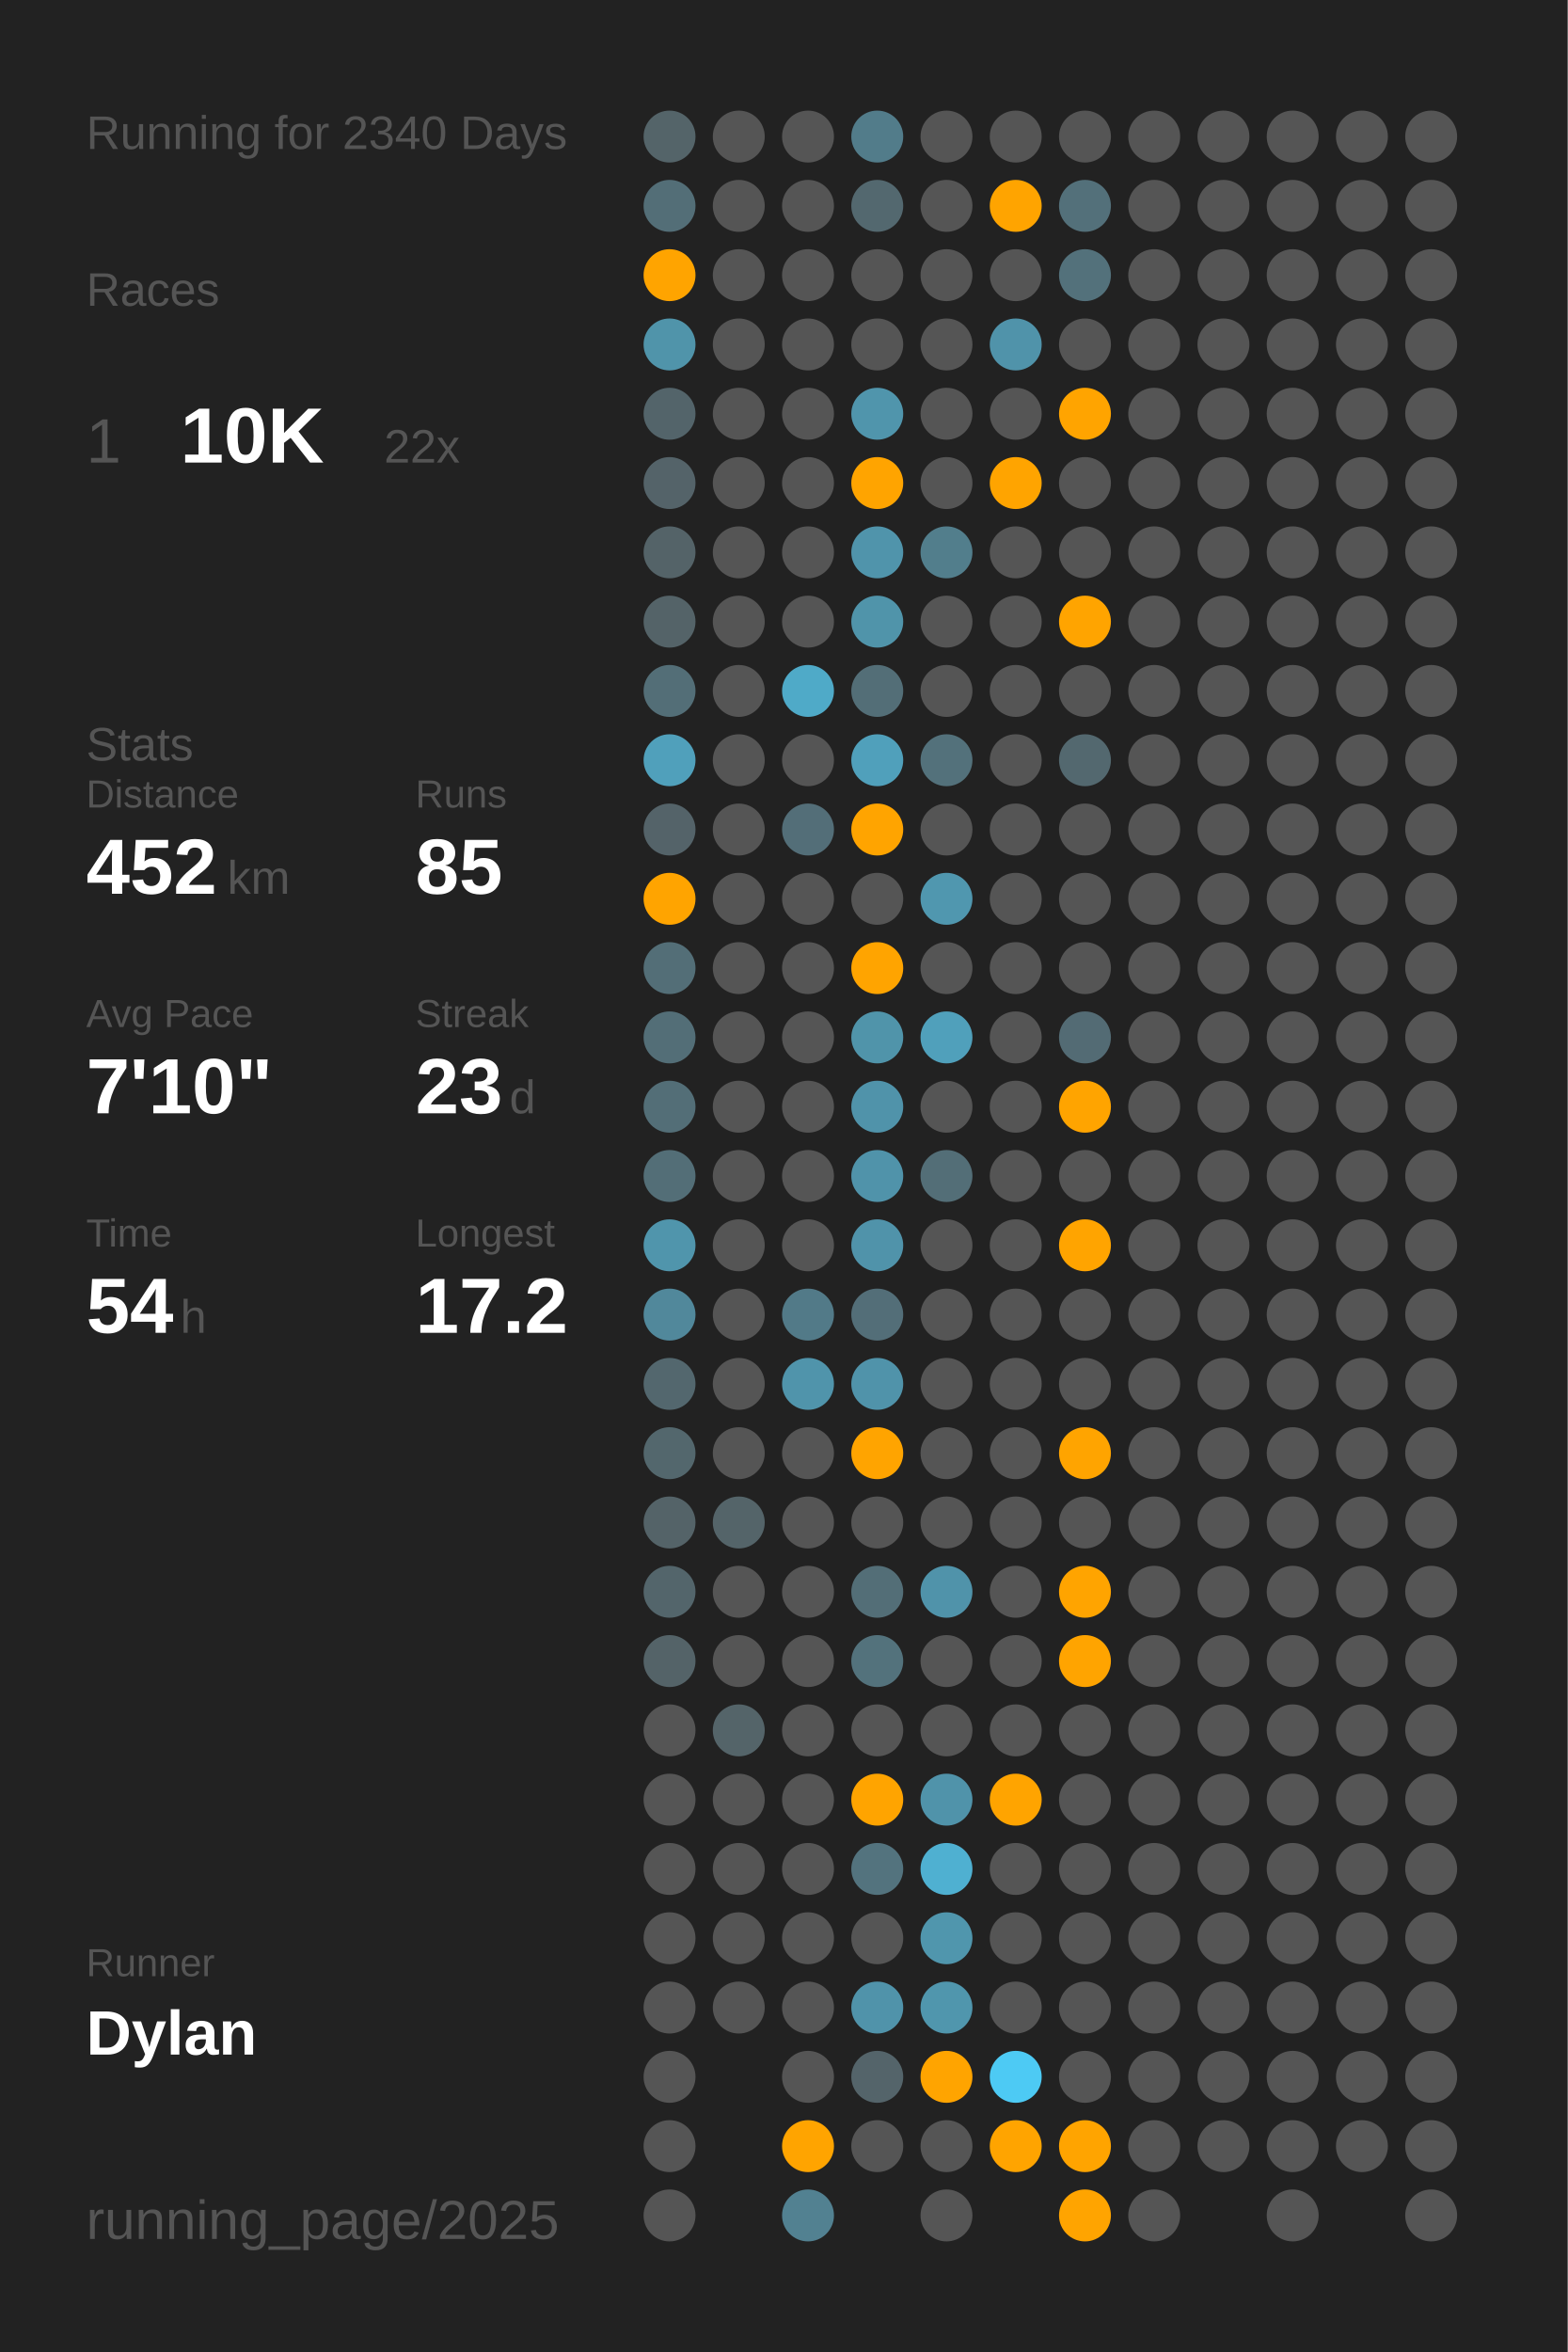
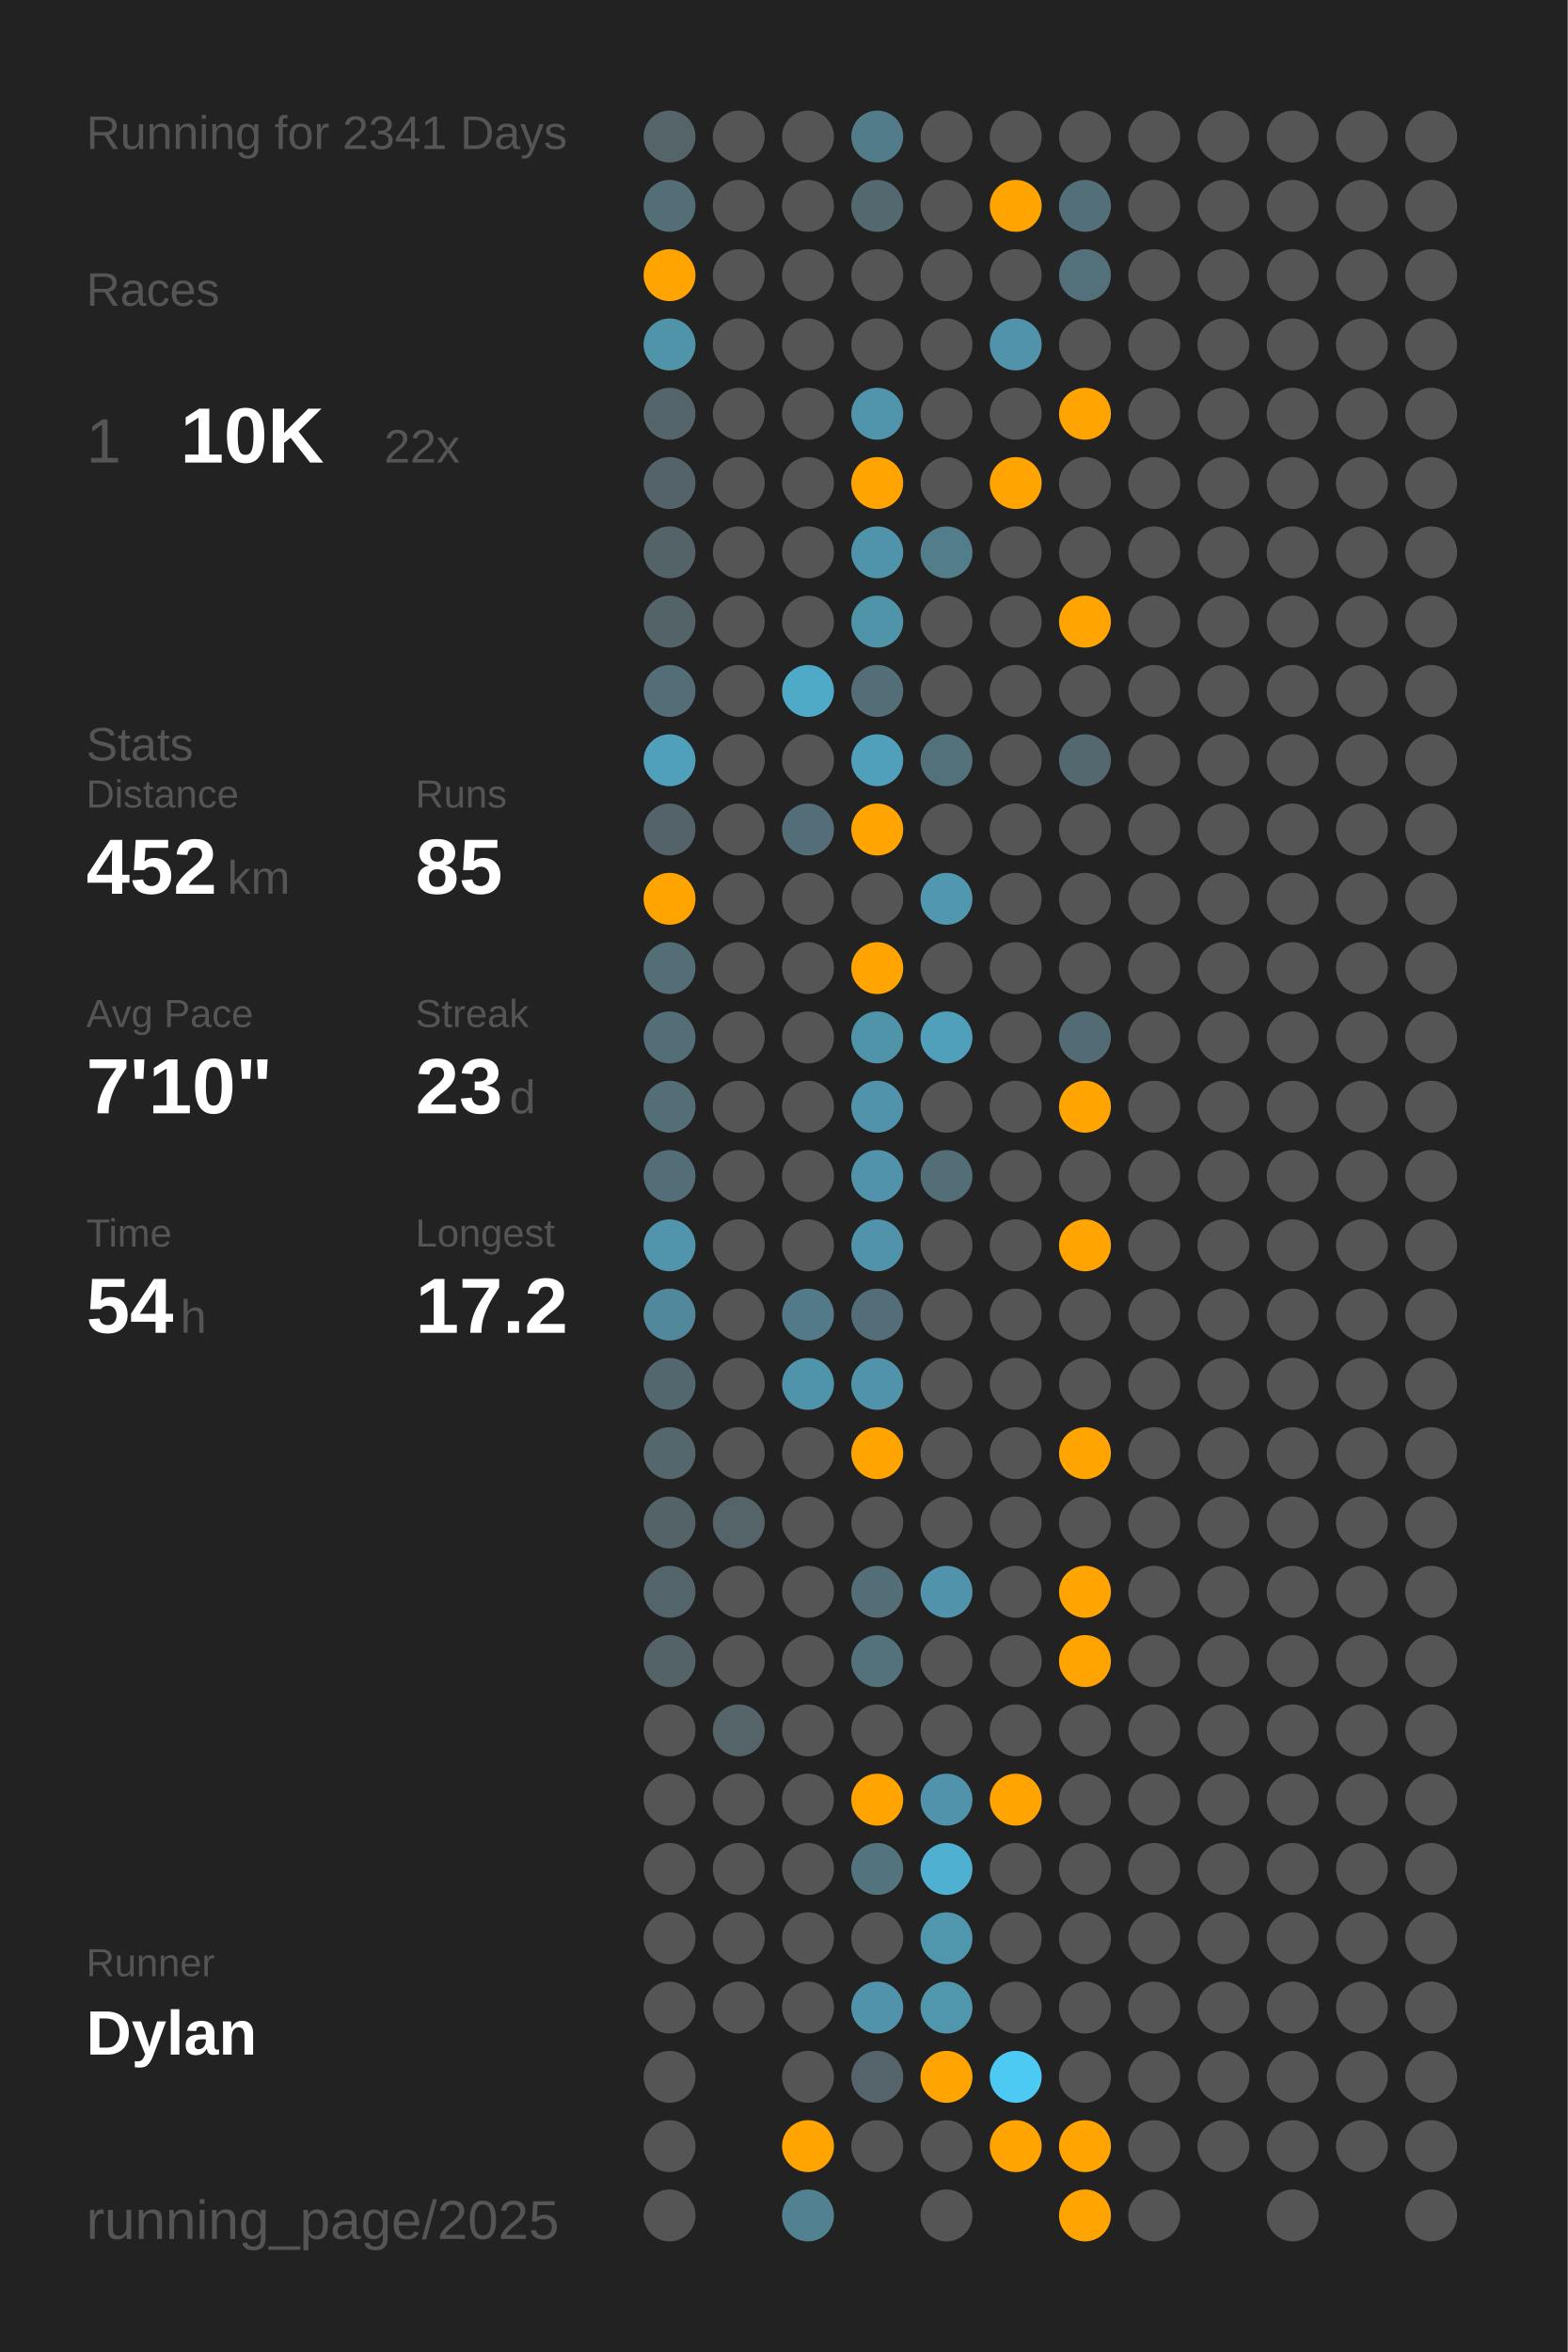
<svg xmlns="http://www.w3.org/2000/svg" baseProfile="full" height="300mm" version="1.1" viewBox="0,0,200,300" width="200mm">
  <defs />
  <rect fill="#222222" height="300" width="200" x="0" y="0" />
-   <text fill="#555555" style="font-size:6px; font-family:Arial;" x="11" y="19">Running for 2340 Days</text>
+   <text fill="#555555" style="font-size:6px; font-family:Arial;" x="11" y="19">Running for 2341 Days</text>
  <text fill="#555555" style="font-size:6px; font-family:Arial;" x="11" y="39">Races</text>
  <text fill="#555555" style="font-size:8px; font-family:Arial;" x="11" y="59">1</text>
  <text fill="#FFFFFF" style="font-size:10px; font-family:Arial; font-weight:bold;" x="23" y="59">10K</text>
  <text fill="#555555" style="font-size:6px; font-family:Arial;" x="49" y="59">22x</text>
  <text fill="#555555" style="font-size:6px; font-family:Arial;" x="11" y="97">Stats</text>
  <text fill="#555555" style="font-size:5px; font-family:Arial;" x="11" y="103">Distance</text>
  <text fill="#FFFFFF" style="font-size:10px; font-family:Arial; font-weight:bold;" x="11" y="114">452</text>
  <text fill="#555555" style="font-size:6px; font-family:Arial;" x="29" y="114">km</text>
  <text fill="#555555" style="font-size:5px; font-family:Arial;" x="53" y="103">Runs</text>
  <text fill="#FFFFFF" style="font-size:10px; font-family:Arial; font-weight:bold;" x="53" y="114">85</text>
  <text fill="#555555" style="font-size:5px; font-family:Arial;" x="11" y="131">Avg Pace</text>
  <text fill="#FFFFFF" style="font-size:10px; font-family:Arial; font-weight:bold;" x="11" y="142">7'10"</text>
  <text fill="#555555" style="font-size:5px; font-family:Arial;" x="53" y="131">Streak</text>
  <text fill="#FFFFFF" style="font-size:10px; font-family:Arial; font-weight:bold;" x="53" y="142">23</text>
  <text fill="#555555" style="font-size:6px; font-family:Arial;" x="65" y="142">d</text>
  <text fill="#555555" style="font-size:5px; font-family:Arial;" x="11" y="159">Time</text>
  <text fill="#FFFFFF" style="font-size:10px; font-family:Arial; font-weight:bold;" x="11" y="170">54</text>
  <text fill="#555555" style="font-size:6px; font-family:Arial;" x="23" y="170">h</text>
  <text fill="#555555" style="font-size:5px; font-family:Arial;" x="53" y="159">Longest</text>
  <text fill="#FFFFFF" style="font-size:10px; font-family:Arial; font-weight:bold;" x="53" y="170">17.2</text>
  <text fill="#555555" style="font-size:5px; font-family:Arial;" x="11" y="252.065">Runner</text>
  <text fill="#FFFFFF" style="font-size:8px; font-family:Arial; font-weight:bold;" x="11" y="262.065">Dylan</text>
  <text fill="#555555" style="font-size:7px; font-family:Arial;" x="11" y="285.581">running_page/2025</text>
  <circle cx="85.417" cy="17.419" fill="#546469" r="3.312" />
  <circle cx="85.417" cy="26.258" fill="#536e77" r="3.312" />
  <circle cx="85.417" cy="35.097" fill="#ffa400" r="3.312" />
  <circle cx="85.417" cy="43.935" fill="#5094aa" r="3.312" />
  <circle cx="85.417" cy="52.774" fill="#53646a" r="3.312" />
  <circle cx="85.417" cy="61.613" fill="#546369" r="3.312" />
  <circle cx="85.417" cy="70.452" fill="#546368" r="3.312" />
  <circle cx="85.417" cy="79.29" fill="#546368" r="3.312" />
  <circle cx="85.417" cy="88.129" fill="#536e77" r="3.312" />
  <circle cx="85.417" cy="96.968" fill="#50a0bb" r="3.312" />
  <circle cx="85.417" cy="105.806" fill="#546369" r="3.312" />
  <circle cx="85.417" cy="114.645" fill="#ffa400" r="3.312" />
  <circle cx="85.417" cy="123.484" fill="#536e77" r="3.312" />
  <circle cx="85.417" cy="132.323" fill="#536e77" r="3.312" />
  <circle cx="85.417" cy="141.161" fill="#536e77" r="3.312" />
  <circle cx="85.417" cy="150" fill="#536e77" r="3.312" />
  <circle cx="85.417" cy="158.839" fill="#5095ac" r="3.312" />
  <circle cx="85.417" cy="167.677" fill="#51889b" r="3.312" />
  <circle cx="85.417" cy="176.516" fill="#53676e" r="3.312" />
  <circle cx="85.417" cy="185.355" fill="#53676d" r="3.312" />
  <circle cx="85.417" cy="194.194" fill="#546368" r="3.312" />
  <circle cx="85.417" cy="203.032" fill="#53656b" r="3.312" />
  <circle cx="85.417" cy="211.871" fill="#546368" r="3.312" />
  <circle cx="85.417" cy="220.71" fill="#555555" r="3.312" />
  <circle cx="85.417" cy="229.548" fill="#555555" r="3.312" />
  <circle cx="85.417" cy="238.387" fill="#555555" r="3.312" />
  <circle cx="85.417" cy="247.226" fill="#555555" r="3.312" />
  <circle cx="85.417" cy="256.065" fill="#555555" r="3.312" />
  <circle cx="85.417" cy="264.903" fill="#555555" r="3.312" />
  <circle cx="85.417" cy="273.742" fill="#555555" r="3.312" />
  <circle cx="85.417" cy="282.581" fill="#555555" r="3.312" />
  <circle cx="94.25" cy="17.419" fill="#555555" r="3.312" />
  <circle cx="94.25" cy="26.258" fill="#555555" r="3.312" />
  <circle cx="94.25" cy="35.097" fill="#555555" r="3.312" />
  <circle cx="94.25" cy="43.935" fill="#555555" r="3.312" />
  <circle cx="94.25" cy="52.774" fill="#555555" r="3.312" />
  <circle cx="94.25" cy="61.613" fill="#555555" r="3.312" />
  <circle cx="94.25" cy="70.452" fill="#555555" r="3.312" />
  <circle cx="94.25" cy="79.29" fill="#555555" r="3.312" />
  <circle cx="94.25" cy="88.129" fill="#555555" r="3.312" />
  <circle cx="94.25" cy="96.968" fill="#555555" r="3.312" />
  <circle cx="94.25" cy="105.806" fill="#555555" r="3.312" />
  <circle cx="94.25" cy="114.645" fill="#555555" r="3.312" />
  <circle cx="94.25" cy="123.484" fill="#555555" r="3.312" />
  <circle cx="94.25" cy="132.323" fill="#555555" r="3.312" />
  <circle cx="94.25" cy="141.161" fill="#555555" r="3.312" />
  <circle cx="94.25" cy="150" fill="#555555" r="3.312" />
  <circle cx="94.25" cy="158.839" fill="#555555" r="3.312" />
  <circle cx="94.25" cy="167.677" fill="#555555" r="3.312" />
  <circle cx="94.25" cy="176.516" fill="#555555" r="3.312" />
  <circle cx="94.25" cy="185.355" fill="#555555" r="3.312" />
  <circle cx="94.25" cy="194.194" fill="#546469" r="3.312" />
  <circle cx="94.25" cy="203.032" fill="#555555" r="3.312" />
  <circle cx="94.25" cy="211.871" fill="#555555" r="3.312" />
  <circle cx="94.25" cy="220.71" fill="#546469" r="3.312" />
  <circle cx="94.25" cy="229.548" fill="#555555" r="3.312" />
  <circle cx="94.25" cy="238.387" fill="#555555" r="3.312" />
  <circle cx="94.25" cy="247.226" fill="#555555" r="3.312" />
  <circle cx="94.25" cy="256.065" fill="#555555" r="3.312" />
  <circle cx="103.083" cy="17.419" fill="#555555" r="3.312" />
  <circle cx="103.083" cy="26.258" fill="#555555" r="3.312" />
  <circle cx="103.083" cy="35.097" fill="#555555" r="3.312" />
  <circle cx="103.083" cy="43.935" fill="#555555" r="3.312" />
  <circle cx="103.083" cy="52.774" fill="#555555" r="3.312" />
  <circle cx="103.083" cy="61.613" fill="#555555" r="3.312" />
  <circle cx="103.083" cy="70.452" fill="#555555" r="3.312" />
  <circle cx="103.083" cy="79.29" fill="#555555" r="3.312" />
  <circle cx="103.083" cy="88.129" fill="#4faac8" r="3.312" />
  <circle cx="103.083" cy="96.968" fill="#555555" r="3.312" />
  <circle cx="103.083" cy="105.806" fill="#536e78" r="3.312" />
  <circle cx="103.083" cy="114.645" fill="#555555" r="3.312" />
  <circle cx="103.083" cy="123.484" fill="#555555" r="3.312" />
  <circle cx="103.083" cy="132.323" fill="#555555" r="3.312" />
  <circle cx="103.083" cy="141.161" fill="#555555" r="3.312" />
  <circle cx="103.083" cy="150" fill="#555555" r="3.312" />
  <circle cx="103.083" cy="158.839" fill="#555555" r="3.312" />
  <circle cx="103.083" cy="167.677" fill="#527a88" r="3.312" />
  <circle cx="103.083" cy="176.516" fill="#5094ab" r="3.312" />
  <circle cx="103.083" cy="185.355" fill="#555555" r="3.312" />
  <circle cx="103.083" cy="194.194" fill="#555555" r="3.312" />
  <circle cx="103.083" cy="203.032" fill="#555555" r="3.312" />
  <circle cx="103.083" cy="211.871" fill="#555555" r="3.312" />
  <circle cx="103.083" cy="220.71" fill="#555555" r="3.312" />
  <circle cx="103.083" cy="229.548" fill="#555555" r="3.312" />
  <circle cx="103.083" cy="238.387" fill="#555555" r="3.312" />
  <circle cx="103.083" cy="247.226" fill="#555555" r="3.312" />
  <circle cx="103.083" cy="256.065" fill="#555555" r="3.312" />
  <circle cx="103.083" cy="264.903" fill="#555555" r="3.312" />
  <circle cx="103.083" cy="273.742" fill="#ffa400" r="3.312" />
  <circle cx="103.083" cy="282.581" fill="#528191" r="3.312" />
  <circle cx="111.917" cy="17.419" fill="#527c8a" r="3.312" />
  <circle cx="111.917" cy="26.258" fill="#53686f" r="3.312" />
  <circle cx="111.917" cy="35.097" fill="#555555" r="3.312" />
  <circle cx="111.917" cy="43.935" fill="#555555" r="3.312" />
  <circle cx="111.917" cy="52.774" fill="#5095ac" r="3.312" />
  <circle cx="111.917" cy="61.613" fill="#ffa400" r="3.312" />
  <circle cx="111.917" cy="70.452" fill="#5094ab" r="3.312" />
  <circle cx="111.917" cy="79.29" fill="#5094aa" r="3.312" />
  <circle cx="111.917" cy="88.129" fill="#536e77" r="3.312" />
  <circle cx="111.917" cy="96.968" fill="#50a0bb" r="3.312" />
  <circle cx="111.917" cy="105.806" fill="#ffa400" r="3.312" />
  <circle cx="111.917" cy="114.645" fill="#555555" r="3.312" />
  <circle cx="111.917" cy="123.484" fill="#ffa400" r="3.312" />
  <circle cx="111.917" cy="132.323" fill="#5094aa" r="3.312" />
  <circle cx="111.917" cy="141.161" fill="#5093aa" r="3.312" />
  <circle cx="111.917" cy="150" fill="#5093aa" r="3.312" />
  <circle cx="111.917" cy="158.839" fill="#5093aa" r="3.312" />
  <circle cx="111.917" cy="167.677" fill="#536e78" r="3.312" />
  <circle cx="111.917" cy="176.516" fill="#5093aa" r="3.312" />
  <circle cx="111.917" cy="185.355" fill="#ffa400" r="3.312" />
  <circle cx="111.917" cy="194.194" fill="#555555" r="3.312" />
  <circle cx="111.917" cy="203.032" fill="#536e77" r="3.312" />
  <circle cx="111.917" cy="211.871" fill="#53727c" r="3.312" />
  <circle cx="111.917" cy="220.71" fill="#555555" r="3.312" />
  <circle cx="111.917" cy="229.548" fill="#ffa400" r="3.312" />
  <circle cx="111.917" cy="238.387" fill="#53737e" r="3.312" />
  <circle cx="111.917" cy="247.226" fill="#555555" r="3.312" />
  <circle cx="111.917" cy="256.065" fill="#5093aa" r="3.312" />
  <circle cx="111.917" cy="264.903" fill="#54646a" r="3.312" />
  <circle cx="111.917" cy="273.742" fill="#555555" r="3.312" />
  <circle cx="120.75" cy="17.419" fill="#555555" r="3.312" />
  <circle cx="120.75" cy="26.258" fill="#555555" r="3.312" />
  <circle cx="120.75" cy="35.097" fill="#555555" r="3.312" />
  <circle cx="120.75" cy="43.935" fill="#555555" r="3.312" />
  <circle cx="120.75" cy="52.774" fill="#555555" r="3.312" />
  <circle cx="120.75" cy="61.613" fill="#555555" r="3.312" />
  <circle cx="120.75" cy="70.452" fill="#527e8c" r="3.312" />
  <circle cx="120.75" cy="79.29" fill="#555555" r="3.312" />
  <circle cx="120.75" cy="88.129" fill="#555555" r="3.312" />
  <circle cx="120.75" cy="96.968" fill="#53717b" r="3.312" />
  <circle cx="120.75" cy="105.806" fill="#555555" r="3.312" />
  <circle cx="120.75" cy="114.645" fill="#5097af" r="3.312" />
  <circle cx="120.75" cy="123.484" fill="#555555" r="3.312" />
  <circle cx="120.75" cy="132.323" fill="#50a0bb" r="3.312" />
  <circle cx="120.75" cy="141.161" fill="#555555" r="3.312" />
  <circle cx="120.75" cy="150" fill="#536e77" r="3.312" />
  <circle cx="120.75" cy="158.839" fill="#555555" r="3.312" />
  <circle cx="120.75" cy="167.677" fill="#555555" r="3.312" />
  <circle cx="120.75" cy="176.516" fill="#555555" r="3.312" />
  <circle cx="120.75" cy="185.355" fill="#555555" r="3.312" />
  <circle cx="120.75" cy="194.194" fill="#555555" r="3.312" />
  <circle cx="120.75" cy="203.032" fill="#5093aa" r="3.312" />
  <circle cx="120.75" cy="211.871" fill="#555555" r="3.312" />
  <circle cx="120.75" cy="220.71" fill="#555555" r="3.312" />
  <circle cx="120.75" cy="229.548" fill="#5093aa" r="3.312" />
  <circle cx="120.75" cy="238.387" fill="#4fb0d1" r="3.312" />
  <circle cx="120.75" cy="247.226" fill="#5096ad" r="3.312" />
  <circle cx="120.75" cy="256.065" fill="#5096ad" r="3.312" />
  <circle cx="120.75" cy="264.903" fill="#ffa400" r="3.312" />
  <circle cx="120.75" cy="273.742" fill="#555555" r="3.312" />
  <circle cx="120.75" cy="282.581" fill="#555555" r="3.312" />
  <circle cx="129.583" cy="17.419" fill="#555555" r="3.312" />
  <circle cx="129.583" cy="26.258" fill="#ffa400" r="3.312" />
  <circle cx="129.583" cy="35.097" fill="#555555" r="3.312" />
  <circle cx="129.583" cy="43.935" fill="#5093aa" r="3.312" />
  <circle cx="129.583" cy="52.774" fill="#555555" r="3.312" />
  <circle cx="129.583" cy="61.613" fill="#ffa400" r="3.312" />
  <circle cx="129.583" cy="70.452" fill="#555555" r="3.312" />
  <circle cx="129.583" cy="79.29" fill="#555555" r="3.312" />
  <circle cx="129.583" cy="88.129" fill="#555555" r="3.312" />
  <circle cx="129.583" cy="96.968" fill="#555555" r="3.312" />
  <circle cx="129.583" cy="105.806" fill="#555555" r="3.312" />
  <circle cx="129.583" cy="114.645" fill="#555555" r="3.312" />
  <circle cx="129.583" cy="123.484" fill="#555555" r="3.312" />
  <circle cx="129.583" cy="132.323" fill="#555555" r="3.312" />
  <circle cx="129.583" cy="141.161" fill="#555555" r="3.312" />
  <circle cx="129.583" cy="150" fill="#555555" r="3.312" />
  <circle cx="129.583" cy="158.839" fill="#555555" r="3.312" />
  <circle cx="129.583" cy="167.677" fill="#555555" r="3.312" />
  <circle cx="129.583" cy="176.516" fill="#555555" r="3.312" />
  <circle cx="129.583" cy="185.355" fill="#555555" r="3.312" />
  <circle cx="129.583" cy="194.194" fill="#555555" r="3.312" />
  <circle cx="129.583" cy="203.032" fill="#555555" r="3.312" />
  <circle cx="129.583" cy="211.871" fill="#555555" r="3.312" />
  <circle cx="129.583" cy="220.71" fill="#555555" r="3.312" />
  <circle cx="129.583" cy="229.548" fill="#ffa400" r="3.312" />
  <circle cx="129.583" cy="238.387" fill="#555555" r="3.312" />
  <circle cx="129.583" cy="247.226" fill="#555555" r="3.312" />
  <circle cx="129.583" cy="256.065" fill="#555555" r="3.312" />
  <circle cx="129.583" cy="264.903" fill="#4dcaf4" r="3.312" />
  <circle cx="129.583" cy="273.742" fill="#ffa400" r="3.312" />
  <circle cx="138.417" cy="17.419" fill="#555555" r="3.312" />
  <circle cx="138.417" cy="26.258" fill="#53707a" r="3.312" />
  <circle cx="138.417" cy="35.097" fill="#53717b" r="3.312" />
  <circle cx="138.417" cy="43.935" fill="#555555" r="3.312" />
  <circle cx="138.417" cy="52.774" fill="#ffa400" r="3.312" />
  <circle cx="138.417" cy="61.613" fill="#555555" r="3.312" />
  <circle cx="138.417" cy="70.452" fill="#555555" r="3.312" />
  <circle cx="138.417" cy="79.29" fill="#ffa400" r="3.312" />
  <circle cx="138.417" cy="88.129" fill="#555555" r="3.312" />
  <circle cx="138.417" cy="96.968" fill="#53686f" r="3.312" />
  <circle cx="138.417" cy="105.806" fill="#555555" r="3.312" />
  <circle cx="138.417" cy="114.645" fill="#555555" r="3.312" />
  <circle cx="138.417" cy="123.484" fill="#555555" r="3.312" />
  <circle cx="138.417" cy="132.323" fill="#536b74" r="3.312" />
  <circle cx="138.417" cy="141.161" fill="#ffa400" r="3.312" />
  <circle cx="138.417" cy="150" fill="#555555" r="3.312" />
  <circle cx="138.417" cy="158.839" fill="#ffa400" r="3.312" />
  <circle cx="138.417" cy="167.677" fill="#555555" r="3.312" />
  <circle cx="138.417" cy="176.516" fill="#555555" r="3.312" />
  <circle cx="138.417" cy="185.355" fill="#ffa400" r="3.312" />
  <circle cx="138.417" cy="194.194" fill="#555555" r="3.312" />
  <circle cx="138.417" cy="203.032" fill="#ffa400" r="3.312" />
  <circle cx="138.417" cy="211.871" fill="#ffa400" r="3.312" />
  <circle cx="138.417" cy="220.71" fill="#555555" r="3.312" />
  <circle cx="138.417" cy="229.548" fill="#555555" r="3.312" />
  <circle cx="138.417" cy="238.387" fill="#555555" r="3.312" />
  <circle cx="138.417" cy="247.226" fill="#555555" r="3.312" />
  <circle cx="138.417" cy="256.065" fill="#555555" r="3.312" />
  <circle cx="138.417" cy="264.903" fill="#555555" r="3.312" />
  <circle cx="138.417" cy="273.742" fill="#ffa400" r="3.312" />
  <circle cx="138.417" cy="282.581" fill="#ffa400" r="3.312" />
  <circle cx="147.25" cy="17.419" fill="#555555" r="3.312" />
  <circle cx="147.25" cy="26.258" fill="#555555" r="3.312" />
  <circle cx="147.25" cy="35.097" fill="#555555" r="3.312" />
  <circle cx="147.25" cy="43.935" fill="#555555" r="3.312" />
  <circle cx="147.25" cy="52.774" fill="#555555" r="3.312" />
  <circle cx="147.25" cy="61.613" fill="#555555" r="3.312" />
  <circle cx="147.25" cy="70.452" fill="#555555" r="3.312" />
  <circle cx="147.25" cy="79.29" fill="#555555" r="3.312" />
  <circle cx="147.25" cy="88.129" fill="#555555" r="3.312" />
  <circle cx="147.25" cy="96.968" fill="#555555" r="3.312" />
  <circle cx="147.25" cy="105.806" fill="#555555" r="3.312" />
  <circle cx="147.25" cy="114.645" fill="#555555" r="3.312" />
  <circle cx="147.25" cy="123.484" fill="#555555" r="3.312" />
  <circle cx="147.25" cy="132.323" fill="#555555" r="3.312" />
  <circle cx="147.25" cy="141.161" fill="#555555" r="3.312" />
  <circle cx="147.25" cy="150" fill="#555555" r="3.312" />
  <circle cx="147.25" cy="158.839" fill="#555555" r="3.312" />
  <circle cx="147.25" cy="167.677" fill="#555555" r="3.312" />
  <circle cx="147.25" cy="176.516" fill="#555555" r="3.312" />
  <circle cx="147.25" cy="185.355" fill="#555555" r="3.312" />
  <circle cx="147.25" cy="194.194" fill="#555555" r="3.312" />
  <circle cx="147.25" cy="203.032" fill="#555555" r="3.312" />
  <circle cx="147.25" cy="211.871" fill="#555555" r="3.312" />
  <circle cx="147.25" cy="220.71" fill="#555555" r="3.312" />
  <circle cx="147.25" cy="229.548" fill="#555555" r="3.312" />
  <circle cx="147.25" cy="238.387" fill="#555555" r="3.312" />
  <circle cx="147.25" cy="247.226" fill="#555555" r="3.312" />
  <circle cx="147.25" cy="256.065" fill="#555555" r="3.312" />
  <circle cx="147.25" cy="264.903" fill="#555555" r="3.312" />
  <circle cx="147.25" cy="273.742" fill="#555555" r="3.312" />
  <circle cx="147.25" cy="282.581" fill="#555555" r="3.312" />
  <circle cx="156.083" cy="17.419" fill="#555555" r="3.312" />
  <circle cx="156.083" cy="26.258" fill="#555555" r="3.312" />
  <circle cx="156.083" cy="35.097" fill="#555555" r="3.312" />
  <circle cx="156.083" cy="43.935" fill="#555555" r="3.312" />
  <circle cx="156.083" cy="52.774" fill="#555555" r="3.312" />
  <circle cx="156.083" cy="61.613" fill="#555555" r="3.312" />
  <circle cx="156.083" cy="70.452" fill="#555555" r="3.312" />
  <circle cx="156.083" cy="79.29" fill="#555555" r="3.312" />
  <circle cx="156.083" cy="88.129" fill="#555555" r="3.312" />
  <circle cx="156.083" cy="96.968" fill="#555555" r="3.312" />
  <circle cx="156.083" cy="105.806" fill="#555555" r="3.312" />
  <circle cx="156.083" cy="114.645" fill="#555555" r="3.312" />
  <circle cx="156.083" cy="123.484" fill="#555555" r="3.312" />
  <circle cx="156.083" cy="132.323" fill="#555555" r="3.312" />
  <circle cx="156.083" cy="141.161" fill="#555555" r="3.312" />
  <circle cx="156.083" cy="150" fill="#555555" r="3.312" />
  <circle cx="156.083" cy="158.839" fill="#555555" r="3.312" />
  <circle cx="156.083" cy="167.677" fill="#555555" r="3.312" />
  <circle cx="156.083" cy="176.516" fill="#555555" r="3.312" />
  <circle cx="156.083" cy="185.355" fill="#555555" r="3.312" />
  <circle cx="156.083" cy="194.194" fill="#555555" r="3.312" />
  <circle cx="156.083" cy="203.032" fill="#555555" r="3.312" />
  <circle cx="156.083" cy="211.871" fill="#555555" r="3.312" />
  <circle cx="156.083" cy="220.71" fill="#555555" r="3.312" />
  <circle cx="156.083" cy="229.548" fill="#555555" r="3.312" />
  <circle cx="156.083" cy="238.387" fill="#555555" r="3.312" />
  <circle cx="156.083" cy="247.226" fill="#555555" r="3.312" />
  <circle cx="156.083" cy="256.065" fill="#555555" r="3.312" />
  <circle cx="156.083" cy="264.903" fill="#555555" r="3.312" />
  <circle cx="156.083" cy="273.742" fill="#555555" r="3.312" />
  <circle cx="164.917" cy="17.419" fill="#555555" r="3.312" />
  <circle cx="164.917" cy="26.258" fill="#555555" r="3.312" />
  <circle cx="164.917" cy="35.097" fill="#555555" r="3.312" />
  <circle cx="164.917" cy="43.935" fill="#555555" r="3.312" />
  <circle cx="164.917" cy="52.774" fill="#555555" r="3.312" />
  <circle cx="164.917" cy="61.613" fill="#555555" r="3.312" />
  <circle cx="164.917" cy="70.452" fill="#555555" r="3.312" />
  <circle cx="164.917" cy="79.29" fill="#555555" r="3.312" />
  <circle cx="164.917" cy="88.129" fill="#555555" r="3.312" />
  <circle cx="164.917" cy="96.968" fill="#555555" r="3.312" />
  <circle cx="164.917" cy="105.806" fill="#555555" r="3.312" />
  <circle cx="164.917" cy="114.645" fill="#555555" r="3.312" />
  <circle cx="164.917" cy="123.484" fill="#555555" r="3.312" />
  <circle cx="164.917" cy="132.323" fill="#555555" r="3.312" />
  <circle cx="164.917" cy="141.161" fill="#555555" r="3.312" />
  <circle cx="164.917" cy="150" fill="#555555" r="3.312" />
  <circle cx="164.917" cy="158.839" fill="#555555" r="3.312" />
  <circle cx="164.917" cy="167.677" fill="#555555" r="3.312" />
  <circle cx="164.917" cy="176.516" fill="#555555" r="3.312" />
  <circle cx="164.917" cy="185.355" fill="#555555" r="3.312" />
  <circle cx="164.917" cy="194.194" fill="#555555" r="3.312" />
  <circle cx="164.917" cy="203.032" fill="#555555" r="3.312" />
  <circle cx="164.917" cy="211.871" fill="#555555" r="3.312" />
  <circle cx="164.917" cy="220.71" fill="#555555" r="3.312" />
  <circle cx="164.917" cy="229.548" fill="#555555" r="3.312" />
  <circle cx="164.917" cy="238.387" fill="#555555" r="3.312" />
  <circle cx="164.917" cy="247.226" fill="#555555" r="3.312" />
  <circle cx="164.917" cy="256.065" fill="#555555" r="3.312" />
  <circle cx="164.917" cy="264.903" fill="#555555" r="3.312" />
  <circle cx="164.917" cy="273.742" fill="#555555" r="3.312" />
  <circle cx="164.917" cy="282.581" fill="#555555" r="3.312" />
  <circle cx="173.75" cy="17.419" fill="#555555" r="3.312" />
  <circle cx="173.75" cy="26.258" fill="#555555" r="3.312" />
  <circle cx="173.75" cy="35.097" fill="#555555" r="3.312" />
  <circle cx="173.75" cy="43.935" fill="#555555" r="3.312" />
  <circle cx="173.75" cy="52.774" fill="#555555" r="3.312" />
  <circle cx="173.75" cy="61.613" fill="#555555" r="3.312" />
  <circle cx="173.75" cy="70.452" fill="#555555" r="3.312" />
  <circle cx="173.75" cy="79.29" fill="#555555" r="3.312" />
  <circle cx="173.75" cy="88.129" fill="#555555" r="3.312" />
  <circle cx="173.75" cy="96.968" fill="#555555" r="3.312" />
  <circle cx="173.75" cy="105.806" fill="#555555" r="3.312" />
  <circle cx="173.75" cy="114.645" fill="#555555" r="3.312" />
  <circle cx="173.75" cy="123.484" fill="#555555" r="3.312" />
  <circle cx="173.75" cy="132.323" fill="#555555" r="3.312" />
  <circle cx="173.75" cy="141.161" fill="#555555" r="3.312" />
  <circle cx="173.75" cy="150" fill="#555555" r="3.312" />
  <circle cx="173.75" cy="158.839" fill="#555555" r="3.312" />
  <circle cx="173.75" cy="167.677" fill="#555555" r="3.312" />
  <circle cx="173.75" cy="176.516" fill="#555555" r="3.312" />
  <circle cx="173.75" cy="185.355" fill="#555555" r="3.312" />
  <circle cx="173.75" cy="194.194" fill="#555555" r="3.312" />
  <circle cx="173.75" cy="203.032" fill="#555555" r="3.312" />
  <circle cx="173.75" cy="211.871" fill="#555555" r="3.312" />
  <circle cx="173.75" cy="220.71" fill="#555555" r="3.312" />
  <circle cx="173.75" cy="229.548" fill="#555555" r="3.312" />
  <circle cx="173.75" cy="238.387" fill="#555555" r="3.312" />
  <circle cx="173.75" cy="247.226" fill="#555555" r="3.312" />
  <circle cx="173.75" cy="256.065" fill="#555555" r="3.312" />
  <circle cx="173.75" cy="264.903" fill="#555555" r="3.312" />
  <circle cx="173.75" cy="273.742" fill="#555555" r="3.312" />
  <circle cx="182.583" cy="17.419" fill="#555555" r="3.312" />
  <circle cx="182.583" cy="26.258" fill="#555555" r="3.312" />
  <circle cx="182.583" cy="35.097" fill="#555555" r="3.312" />
  <circle cx="182.583" cy="43.935" fill="#555555" r="3.312" />
  <circle cx="182.583" cy="52.774" fill="#555555" r="3.312" />
  <circle cx="182.583" cy="61.613" fill="#555555" r="3.312" />
  <circle cx="182.583" cy="70.452" fill="#555555" r="3.312" />
  <circle cx="182.583" cy="79.29" fill="#555555" r="3.312" />
  <circle cx="182.583" cy="88.129" fill="#555555" r="3.312" />
  <circle cx="182.583" cy="96.968" fill="#555555" r="3.312" />
  <circle cx="182.583" cy="105.806" fill="#555555" r="3.312" />
  <circle cx="182.583" cy="114.645" fill="#555555" r="3.312" />
  <circle cx="182.583" cy="123.484" fill="#555555" r="3.312" />
  <circle cx="182.583" cy="132.323" fill="#555555" r="3.312" />
  <circle cx="182.583" cy="141.161" fill="#555555" r="3.312" />
  <circle cx="182.583" cy="150" fill="#555555" r="3.312" />
  <circle cx="182.583" cy="158.839" fill="#555555" r="3.312" />
  <circle cx="182.583" cy="167.677" fill="#555555" r="3.312" />
  <circle cx="182.583" cy="176.516" fill="#555555" r="3.312" />
  <circle cx="182.583" cy="185.355" fill="#555555" r="3.312" />
  <circle cx="182.583" cy="194.194" fill="#555555" r="3.312" />
  <circle cx="182.583" cy="203.032" fill="#555555" r="3.312" />
  <circle cx="182.583" cy="211.871" fill="#555555" r="3.312" />
  <circle cx="182.583" cy="220.71" fill="#555555" r="3.312" />
  <circle cx="182.583" cy="229.548" fill="#555555" r="3.312" />
  <circle cx="182.583" cy="238.387" fill="#555555" r="3.312" />
  <circle cx="182.583" cy="247.226" fill="#555555" r="3.312" />
  <circle cx="182.583" cy="256.065" fill="#555555" r="3.312" />
  <circle cx="182.583" cy="264.903" fill="#555555" r="3.312" />
  <circle cx="182.583" cy="273.742" fill="#555555" r="3.312" />
  <circle cx="182.583" cy="282.581" fill="#555555" r="3.312" />
</svg>
